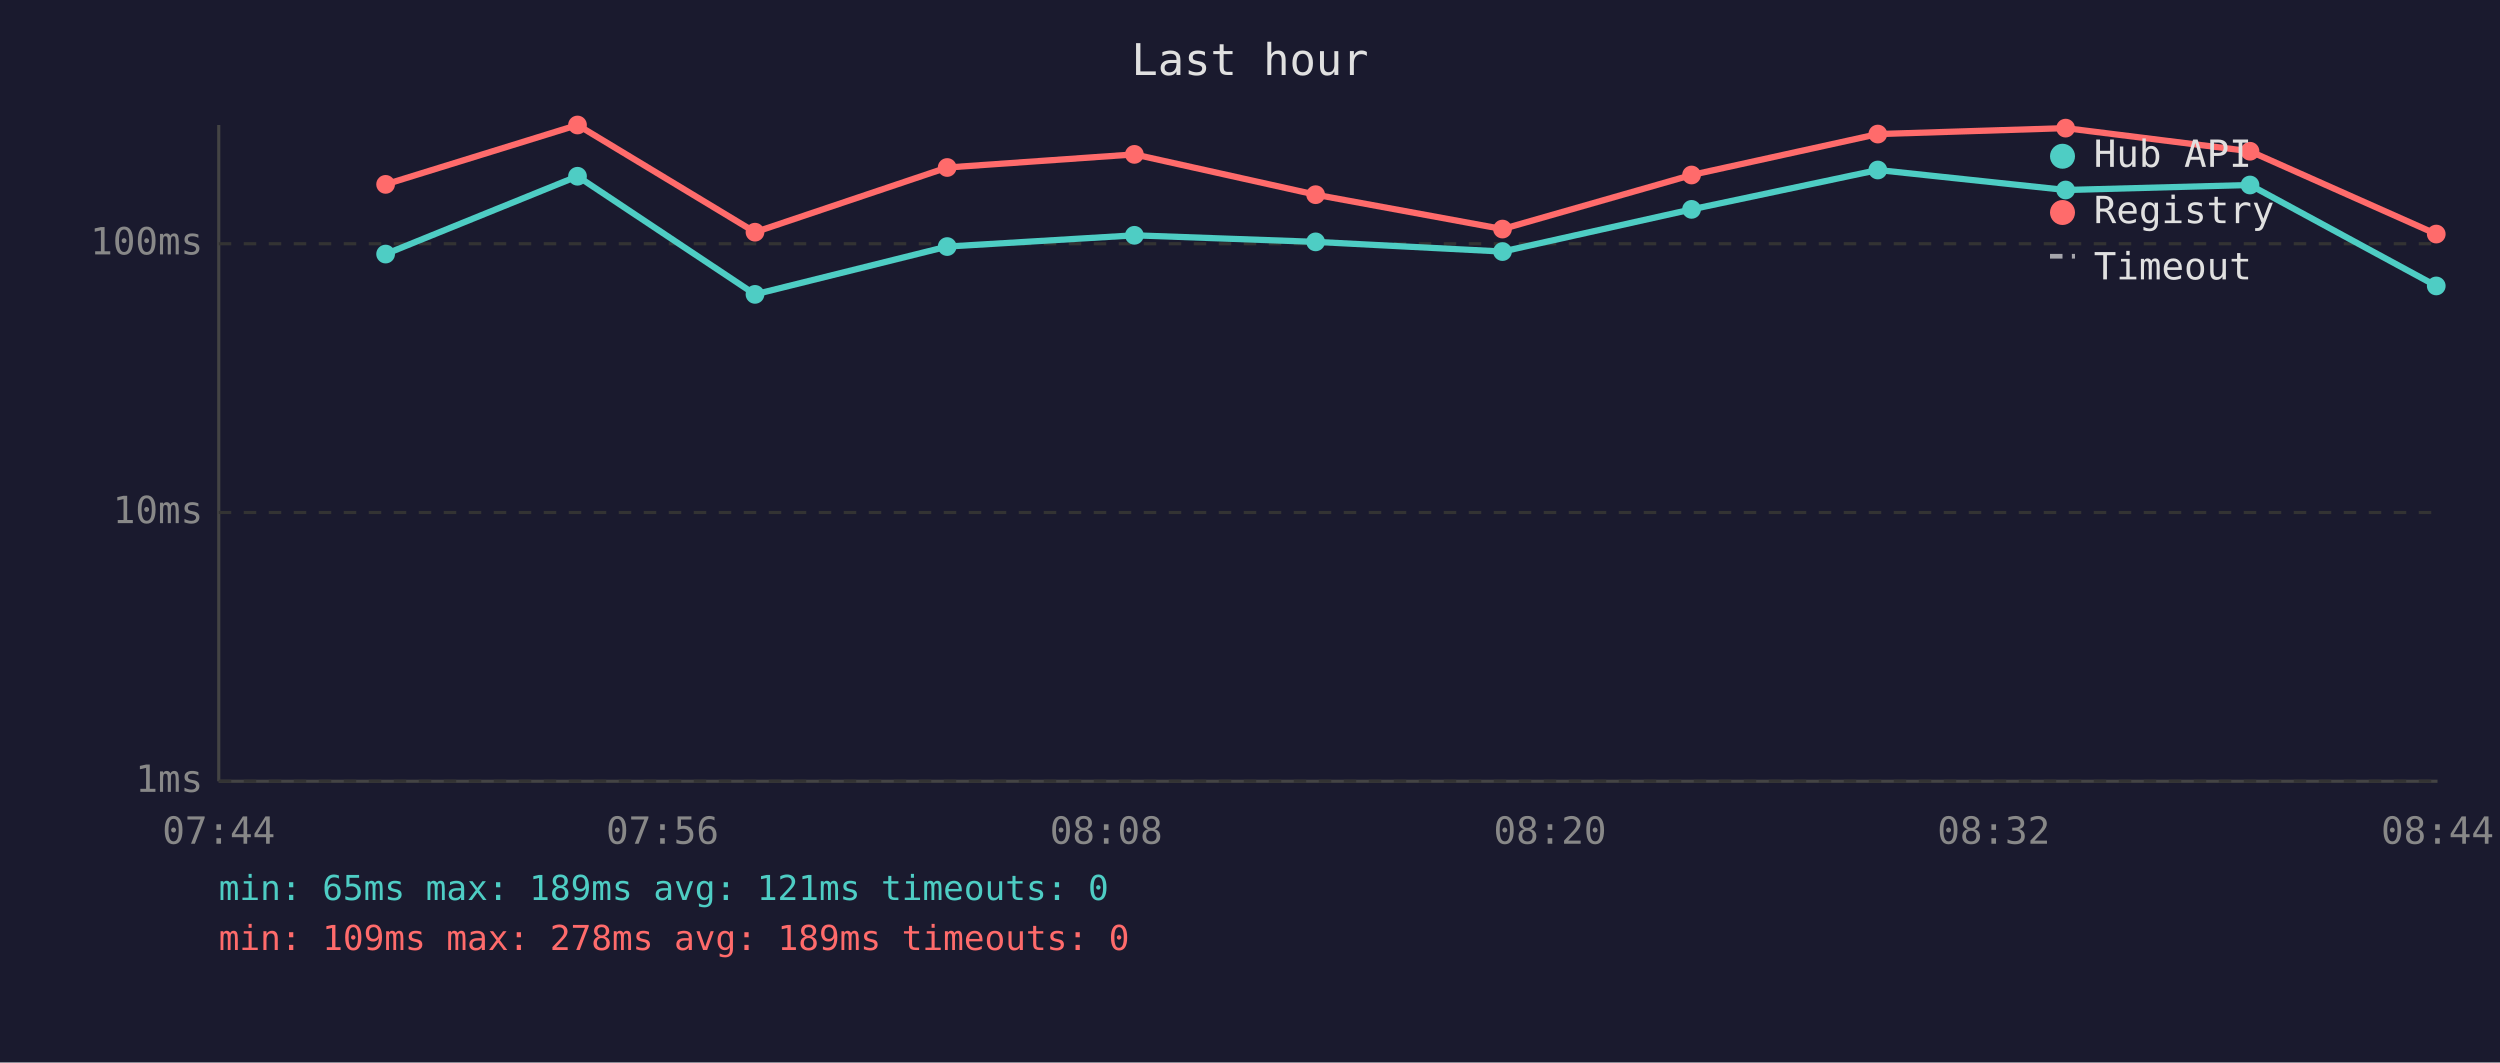
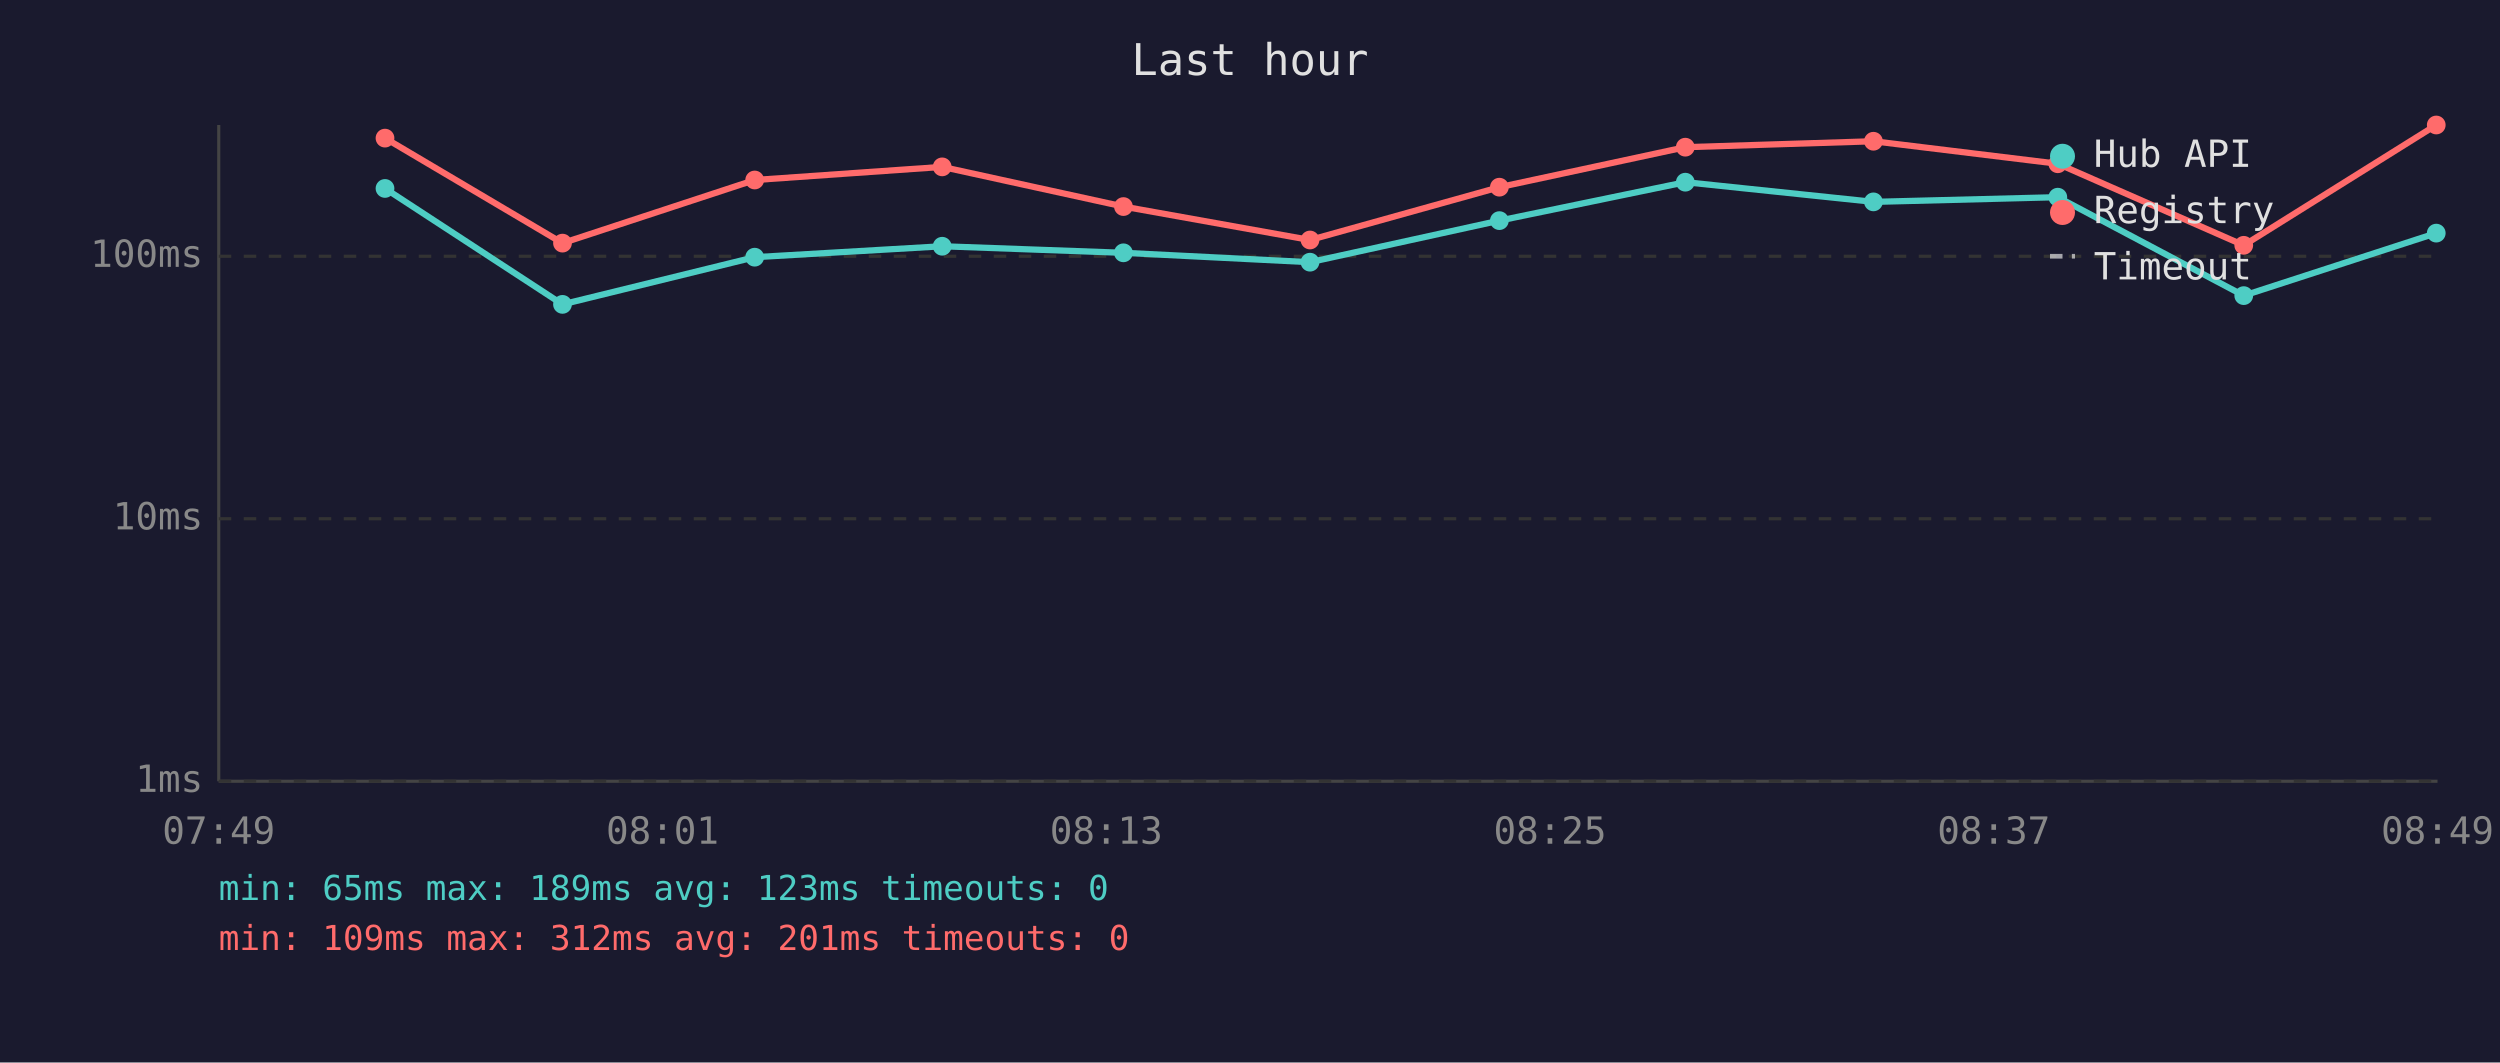
<svg xmlns="http://www.w3.org/2000/svg" viewBox="0 0 800 340" font-family="monospace" font-size="12">
  <rect width="800" height="340" fill="#1a1a2e" />
  <text x="400" y="24" fill="#e0e0e0" font-size="14" text-anchor="middle">Last hour</text>
  <line x1="70" y1="40" x2="70" y2="250" stroke="#444" stroke-width="1" />
  <line x1="70" y1="250" x2="780" y2="250" stroke="#444" stroke-width="1" />
  <line x1="70" y1="250" x2="780" y2="250" stroke="#333" stroke-width="1" stroke-dasharray="4" />
  <text x="65" y="250" fill="#888" text-anchor="end" dominant-baseline="middle">1ms</text>
-   <line x1="70" y1="164" x2="780" y2="164" stroke="#333" stroke-width="1" stroke-dasharray="4" />
-   <text x="65" y="164" fill="#888" text-anchor="end" dominant-baseline="middle">10ms</text>
-   <line x1="70" y1="78" x2="780" y2="78" stroke="#333" stroke-width="1" stroke-dasharray="4" />
-   <text x="65" y="78" fill="#888" text-anchor="end" dominant-baseline="middle">100ms</text>
-   <text x="70" y="270" fill="#888" text-anchor="middle">07:44</text>
-   <text x="212" y="270" fill="#888" text-anchor="middle">07:56</text>
-   <text x="354" y="270" fill="#888" text-anchor="middle">08:08</text>
-   <text x="496" y="270" fill="#888" text-anchor="middle">08:20</text>
-   <text x="638" y="270" fill="#888" text-anchor="middle">08:32</text>
-   <text x="780" y="270" fill="#888" text-anchor="middle">08:44</text>
-   <polyline points="123.4,81.3 184.8,56.4 241.6,94.2 303.1,78.9 363.0,75.3 421.0,77.4 480.8,80.5 541.3,67.0 600.9,54.4 661.0,60.8 720.0,59.2 779.6,91.5" fill="none" stroke="#4ecdc4" stroke-width="2" opacity="1" />
-   <circle cx="123.4" cy="81.3" r="3" fill="#4ecdc4" />
-   <circle cx="184.8" cy="56.4" r="3" fill="#4ecdc4" />
-   <circle cx="241.6" cy="94.2" r="3" fill="#4ecdc4" />
-   <circle cx="303.1" cy="78.9" r="3" fill="#4ecdc4" />
-   <circle cx="363.0" cy="75.3" r="3" fill="#4ecdc4" />
-   <circle cx="421.0" cy="77.4" r="3" fill="#4ecdc4" />
-   <circle cx="480.8" cy="80.5" r="3" fill="#4ecdc4" />
-   <circle cx="541.3" cy="67.0" r="3" fill="#4ecdc4" />
-   <circle cx="600.9" cy="54.4" r="3" fill="#4ecdc4" />
-   <circle cx="661.0" cy="60.8" r="3" fill="#4ecdc4" />
-   <circle cx="720.0" cy="59.2" r="3" fill="#4ecdc4" />
-   <circle cx="779.6" cy="91.5" r="3" fill="#4ecdc4" />
-   <polyline points="123.4,59.0 184.8,40.0 241.6,74.3 303.1,53.6 363.0,49.4 421.0,62.3 480.8,73.3 541.3,56.0 600.9,42.9 661.0,41.0 720.0,48.4 779.6,74.9" fill="none" stroke="#ff6b6b" stroke-width="2" opacity="1" />
-   <circle cx="123.4" cy="59.0" r="3" fill="#ff6b6b" />
-   <circle cx="184.8" cy="40.0" r="3" fill="#ff6b6b" />
-   <circle cx="241.6" cy="74.3" r="3" fill="#ff6b6b" />
-   <circle cx="303.1" cy="53.6" r="3" fill="#ff6b6b" />
-   <circle cx="363.0" cy="49.4" r="3" fill="#ff6b6b" />
-   <circle cx="421.0" cy="62.3" r="3" fill="#ff6b6b" />
-   <circle cx="480.8" cy="73.3" r="3" fill="#ff6b6b" />
-   <circle cx="541.3" cy="56.0" r="3" fill="#ff6b6b" />
-   <circle cx="600.9" cy="42.9" r="3" fill="#ff6b6b" />
-   <circle cx="661.0" cy="41.0" r="3" fill="#ff6b6b" />
-   <circle cx="720.0" cy="48.4" r="3" fill="#ff6b6b" />
-   <circle cx="779.6" cy="74.9" r="3" fill="#ff6b6b" />
+   <line x1="70" y1="166" x2="780" y2="166" stroke="#333" stroke-width="1" stroke-dasharray="4" />
+   <text x="65" y="166" fill="#888" text-anchor="end" dominant-baseline="middle">10ms</text>
+   <line x1="70" y1="82" x2="780" y2="82" stroke="#333" stroke-width="1" stroke-dasharray="4" />
+   <text x="65" y="82" fill="#888" text-anchor="end" dominant-baseline="middle">100ms</text>
+   <text x="70" y="270" fill="#888" text-anchor="middle">07:49</text>
+   <text x="212" y="270" fill="#888" text-anchor="middle">08:01</text>
+   <text x="354" y="270" fill="#888" text-anchor="middle">08:13</text>
+   <text x="496" y="270" fill="#888" text-anchor="middle">08:25</text>
+   <text x="638" y="270" fill="#888" text-anchor="middle">08:37</text>
+   <text x="780" y="270" fill="#888" text-anchor="middle">08:49</text>
+   <polyline points="123.2,60.3 180.0,97.4 241.5,82.3 301.5,78.8 359.5,80.9 419.2,83.9 479.8,70.6 539.3,58.3 599.5,64.6 658.5,63.1 718.0,94.6 779.6,74.6" fill="none" stroke="#4ecdc4" stroke-width="2" opacity="1" />
+   <circle cx="123.2" cy="60.3" r="3" fill="#4ecdc4" />
+   <circle cx="180.0" cy="97.4" r="3" fill="#4ecdc4" />
+   <circle cx="241.5" cy="82.3" r="3" fill="#4ecdc4" />
+   <circle cx="301.5" cy="78.8" r="3" fill="#4ecdc4" />
+   <circle cx="359.5" cy="80.9" r="3" fill="#4ecdc4" />
+   <circle cx="419.2" cy="83.9" r="3" fill="#4ecdc4" />
+   <circle cx="479.8" cy="70.6" r="3" fill="#4ecdc4" />
+   <circle cx="539.3" cy="58.3" r="3" fill="#4ecdc4" />
+   <circle cx="599.5" cy="64.6" r="3" fill="#4ecdc4" />
+   <circle cx="658.5" cy="63.1" r="3" fill="#4ecdc4" />
+   <circle cx="718.0" cy="94.6" r="3" fill="#4ecdc4" />
+   <circle cx="779.6" cy="74.6" r="3" fill="#4ecdc4" />
+   <polyline points="123.2,44.2 180.0,77.8 241.5,57.6 301.5,53.4 359.5,66.1 419.2,76.8 479.8,59.9 539.3,47.1 599.5,45.2 658.5,52.4 718.0,78.5 779.6,40.0" fill="none" stroke="#ff6b6b" stroke-width="2" opacity="1" />
+   <circle cx="123.2" cy="44.2" r="3" fill="#ff6b6b" />
+   <circle cx="180.0" cy="77.8" r="3" fill="#ff6b6b" />
+   <circle cx="241.5" cy="57.6" r="3" fill="#ff6b6b" />
+   <circle cx="301.5" cy="53.4" r="3" fill="#ff6b6b" />
+   <circle cx="359.5" cy="66.1" r="3" fill="#ff6b6b" />
+   <circle cx="419.2" cy="76.8" r="3" fill="#ff6b6b" />
+   <circle cx="479.8" cy="59.9" r="3" fill="#ff6b6b" />
+   <circle cx="539.3" cy="47.1" r="3" fill="#ff6b6b" />
+   <circle cx="599.5" cy="45.2" r="3" fill="#ff6b6b" />
+   <circle cx="658.5" cy="52.4" r="3" fill="#ff6b6b" />
+   <circle cx="718.0" cy="78.5" r="3" fill="#ff6b6b" />
+   <circle cx="779.6" cy="40.0" r="3" fill="#ff6b6b" />
  <circle cx="660" cy="50" r="4" fill="#4ecdc4" />
  <text x="670" y="50" fill="#e0e0e0" dominant-baseline="middle">Hub API</text>
  <circle cx="660" cy="68" r="4" fill="#ff6b6b" />
  <text x="670" y="68" fill="#e0e0e0" dominant-baseline="middle">Registry</text>
  <line x1="656" y1="82" x2="664" y2="82" stroke="#e0e0e0" stroke-width="1.5" stroke-dasharray="4,3" opacity="0.7" />
  <text x="670" y="86" fill="#e0e0e0" dominant-baseline="middle">Timeout</text>
-   <text x="70" y="288" fill="#4ecdc4" font-size="11">min: 65ms  max: 189ms  avg: 121ms  timeouts: 0</text>
-   <text x="70" y="304" fill="#ff6b6b" font-size="11">min: 109ms  max: 278ms  avg: 189ms  timeouts: 0</text>
+   <text x="70" y="288" fill="#4ecdc4" font-size="11">min: 65ms  max: 189ms  avg: 123ms  timeouts: 0</text>
+   <text x="70" y="304" fill="#ff6b6b" font-size="11">min: 109ms  max: 312ms  avg: 201ms  timeouts: 0</text>
</svg>
